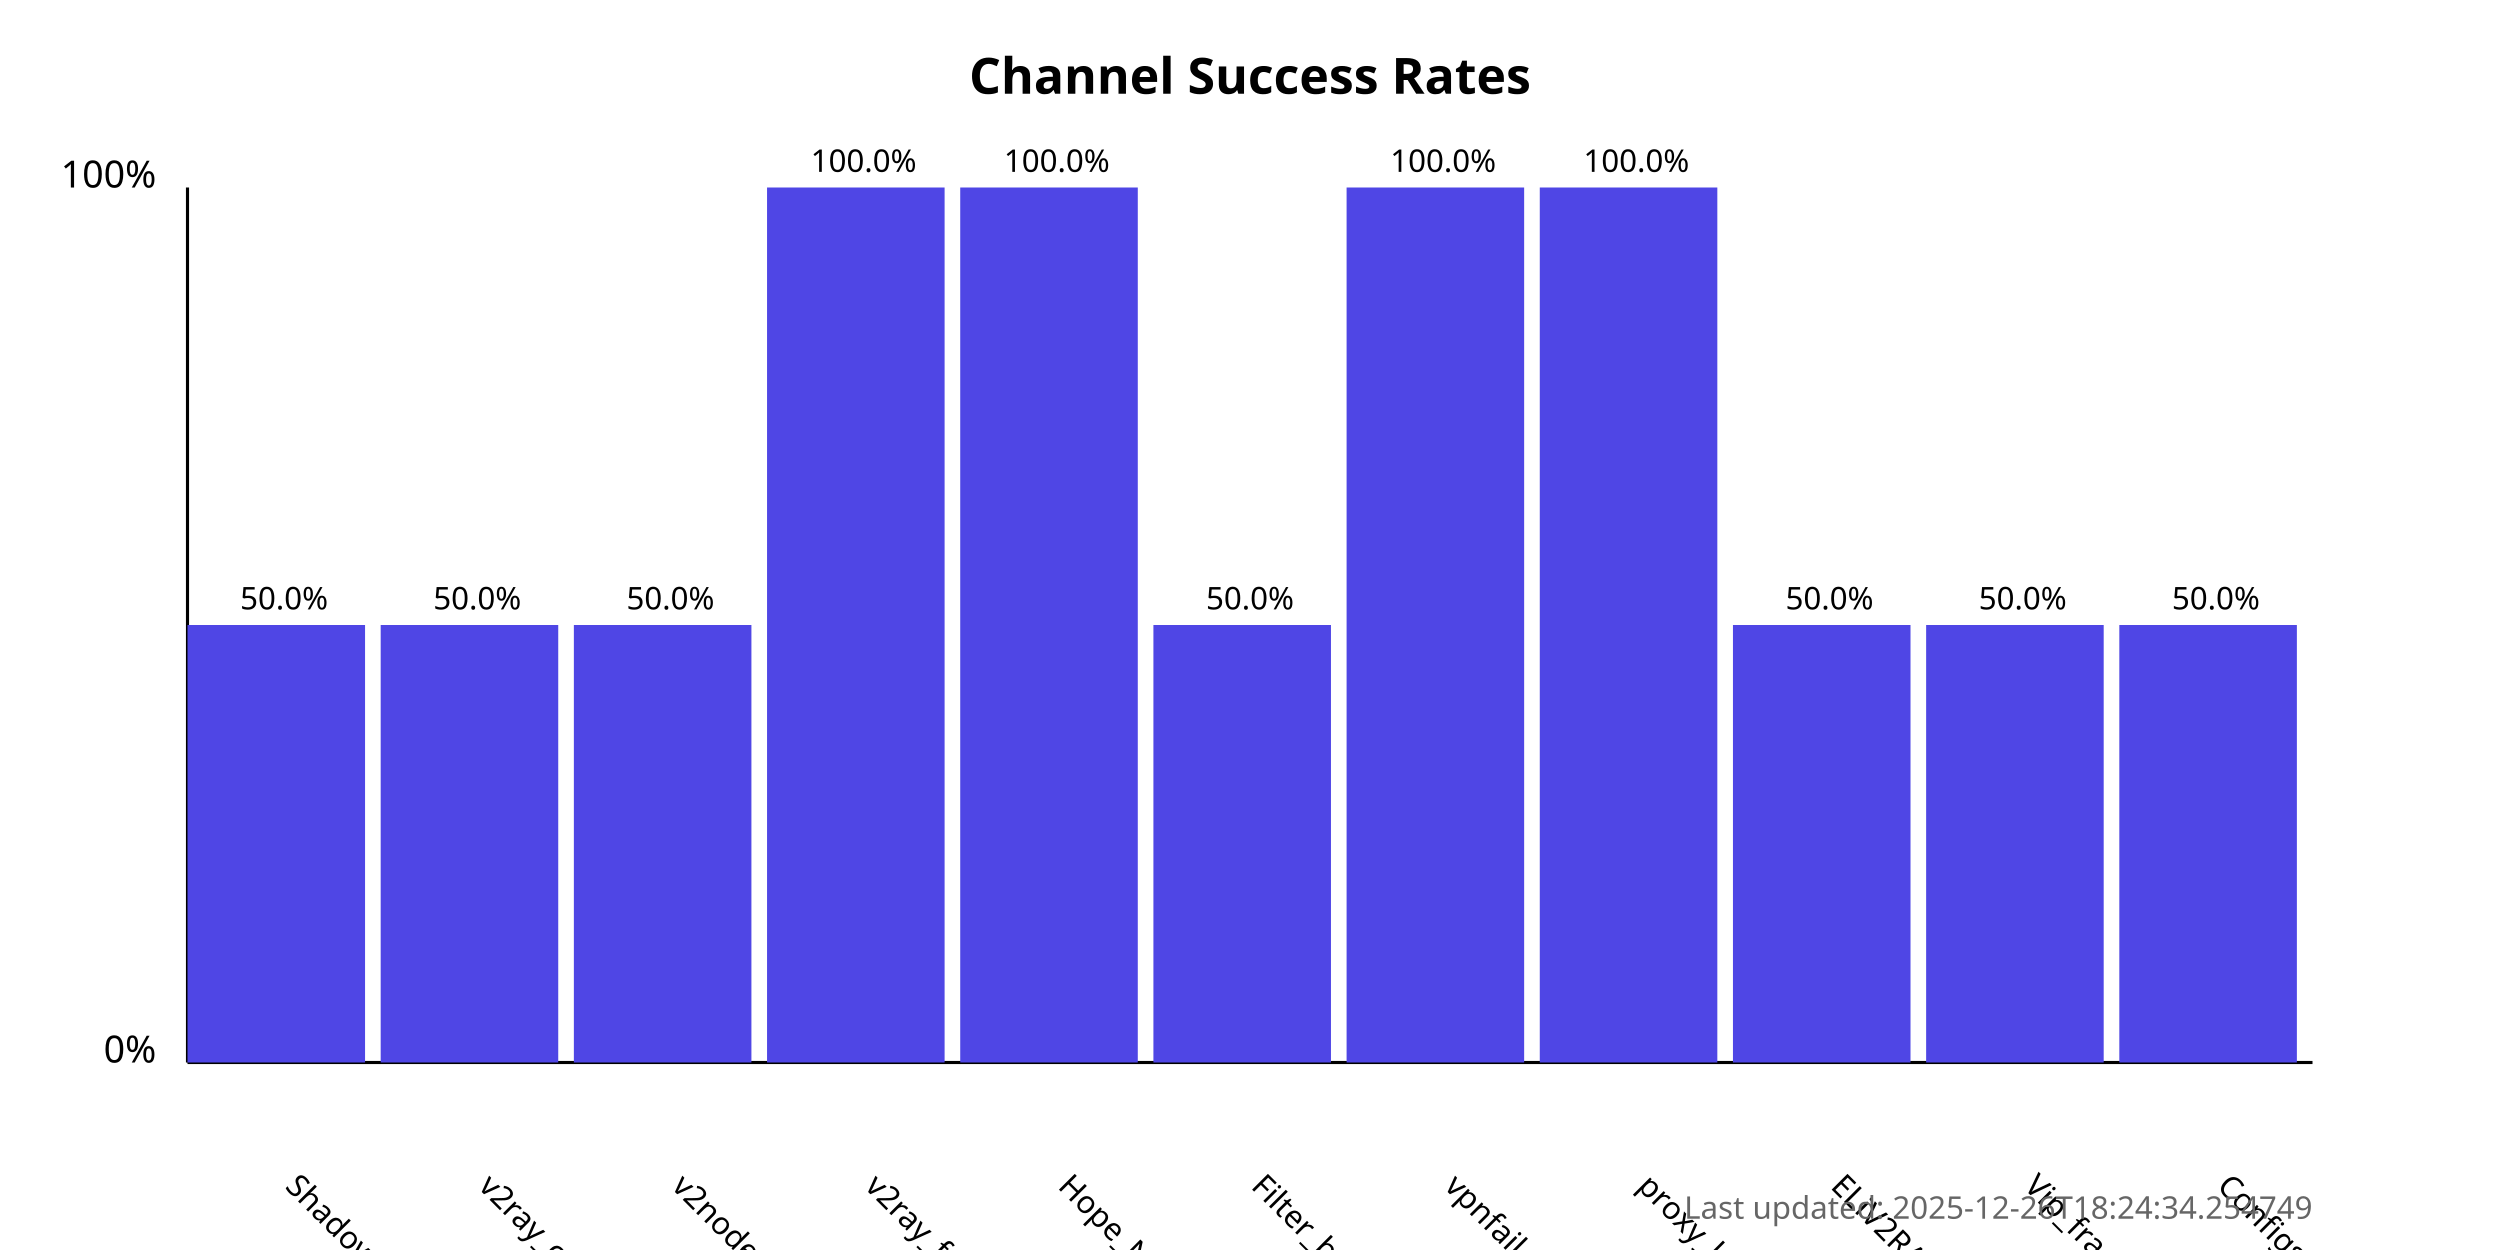
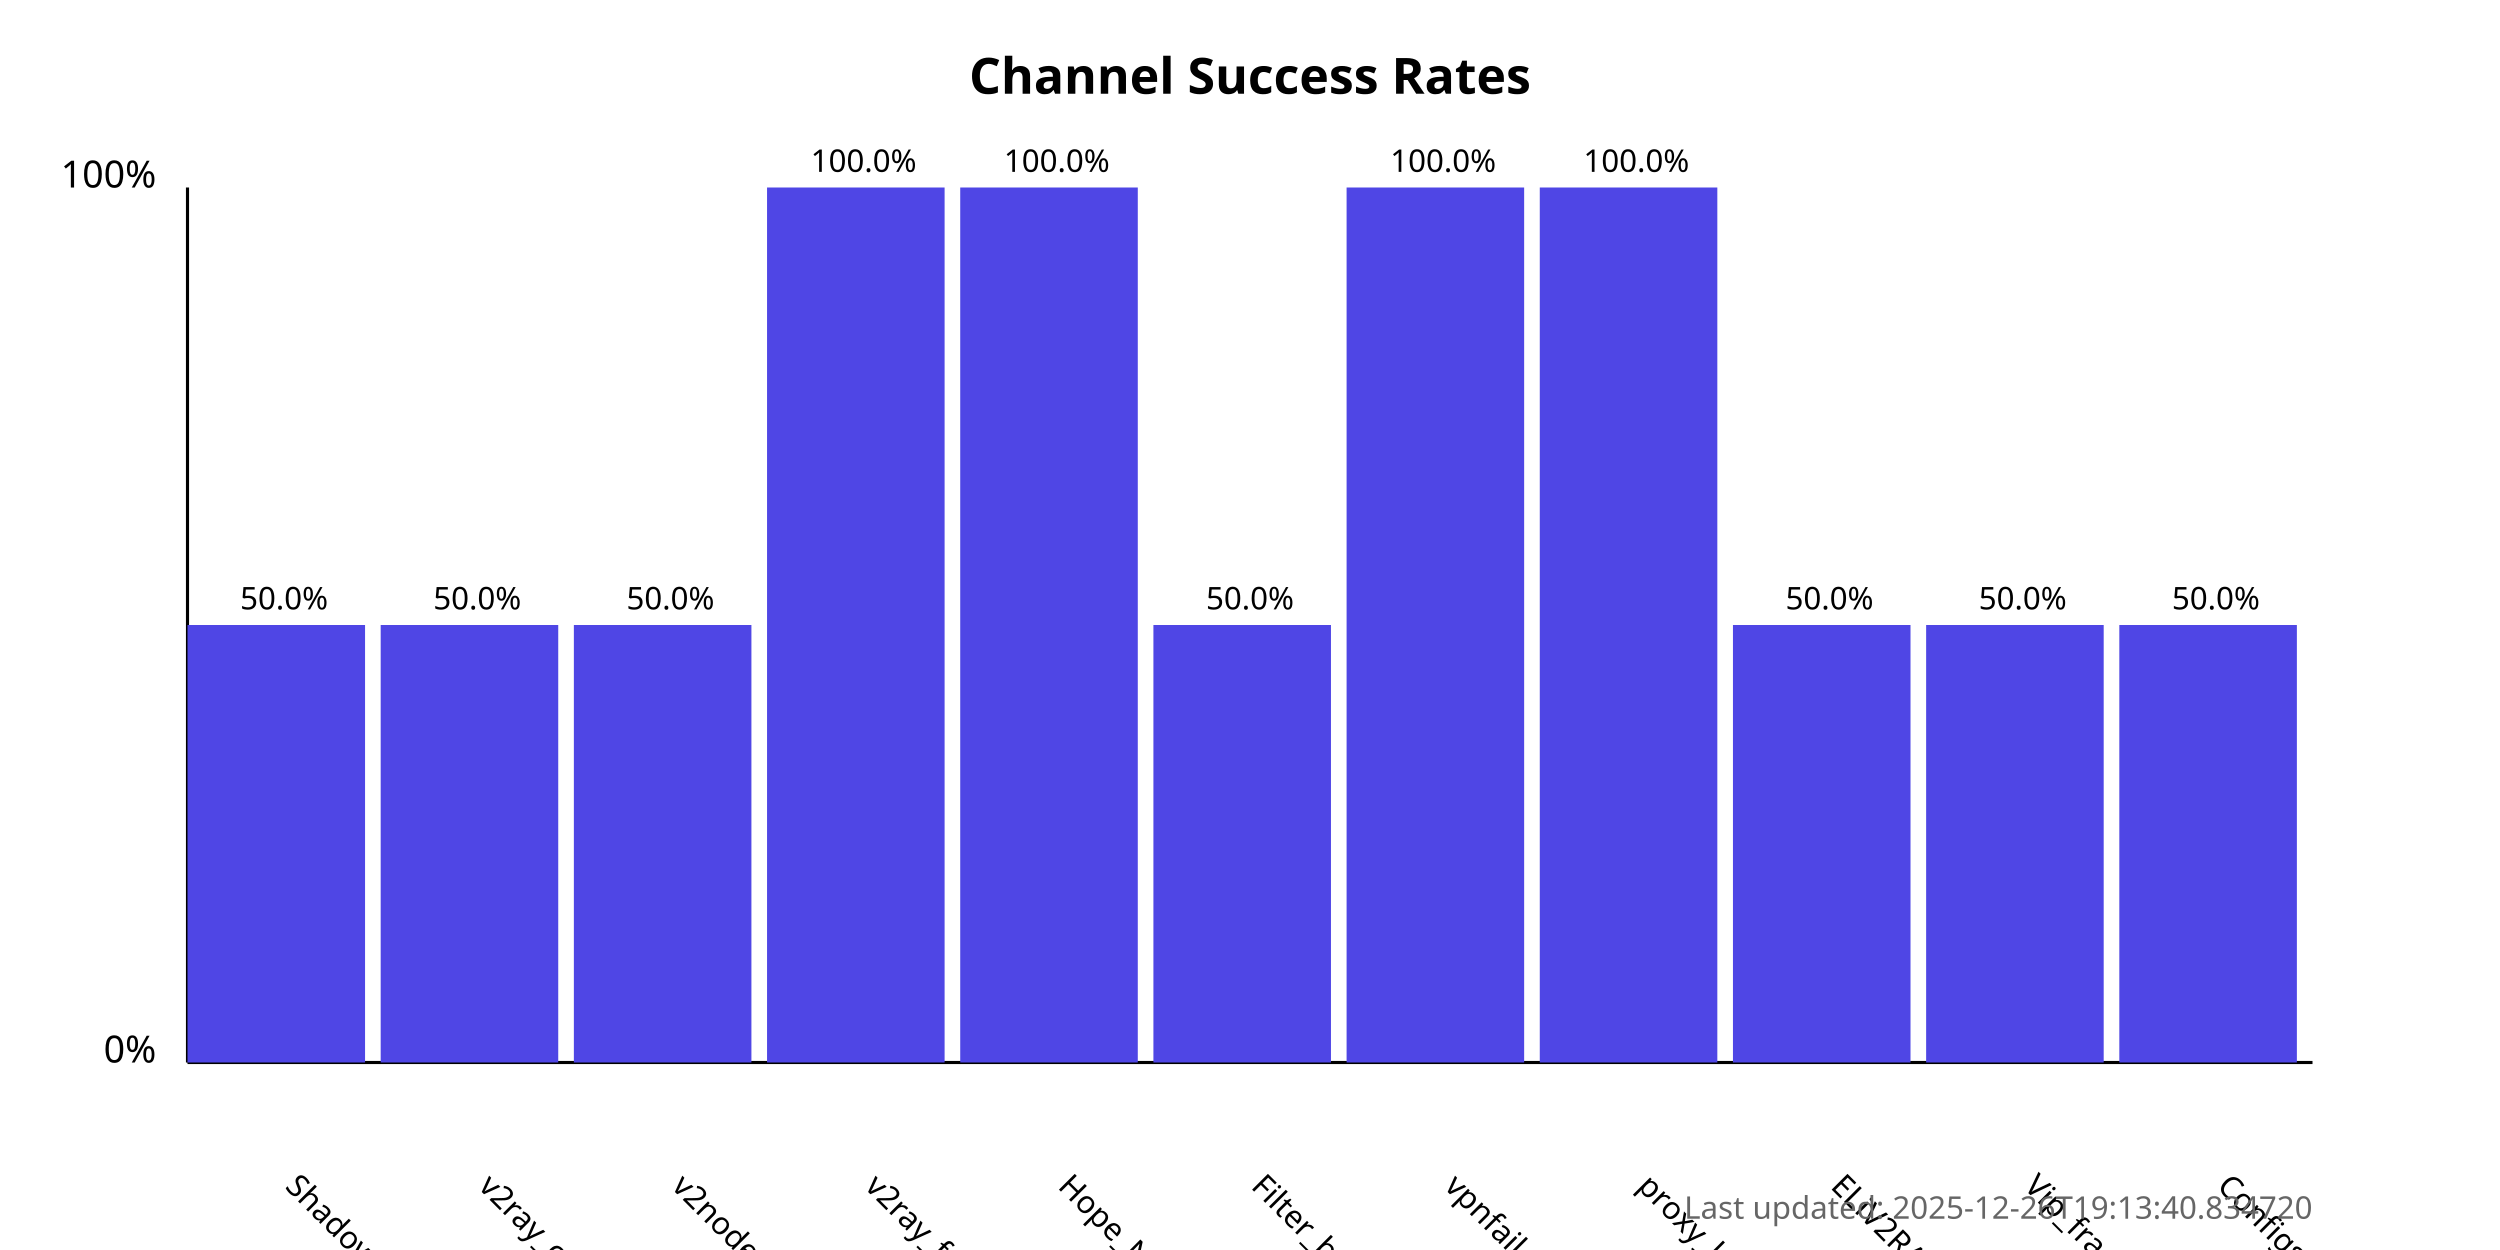
<svg xmlns="http://www.w3.org/2000/svg" width="800" height="400">
  <style>
            .chart-title { font: bold 16px sans-serif; }
            .axis-label { font: 12px sans-serif; }
            .tick-label { font: 10px sans-serif; }
            .bar { fill: #4f46e5; }
            .bar:hover { fill: #6366f1; }
            .timestamp { font: 10px sans-serif; fill: #666; }
        </style>
  <text x="400.0" y="30" text-anchor="middle" class="chart-title">
            Channel Success Rates
        </text>
  <line x1="60" y1="340" x2="60" y2="60" stroke="black" stroke-width="1" />
  <line x1="60" y1="340" x2="740" y2="340" stroke="black" stroke-width="1" />
  <text x="50" y="340" text-anchor="end" class="axis-label">0%</text>
  <text x="50" y="60" text-anchor="end" class="axis-label">100%</text>
  <g>
    <rect x="60" y="200.0" width="56.818" height="140.0" class="bar" />
    <text x="90.909" y="380" transform="rotate(45, 90.90909, 380)" text-anchor="start" class="tick-label">
                ShadowProxy66
            </text>
    <text x="90.909" y="195.0" text-anchor="middle" class="tick-label">
                50.0%
            </text>
  </g>
  <g>
    <rect x="121.818" y="200.0" width="56.818" height="140.0" class="bar" />
    <text x="152.727" y="380" transform="rotate(45, 152.7273, 380)" text-anchor="start" class="tick-label">
                v2ray_configs_pool
            </text>
    <text x="152.727" y="195.0" text-anchor="middle" class="tick-label">
                50.0%
            </text>
  </g>
  <g>
    <rect x="183.636" y="200.0" width="56.818" height="140.0" class="bar" />
    <text x="214.545" y="380" transform="rotate(45, 214.5455, 380)" text-anchor="start" class="tick-label">
                v2nodes
            </text>
    <text x="214.545" y="195.0" text-anchor="middle" class="tick-label">
                50.0%
            </text>
  </g>
  <g>
    <rect x="245.455" y="60.0" width="56.818" height="280.0" class="bar" />
    <text x="276.364" y="380" transform="rotate(45, 276.3636, 380)" text-anchor="start" class="tick-label">
                v2ray_free_conf
            </text>
    <text x="276.364" y="55.0" text-anchor="middle" class="tick-label">
                100.0%
            </text>
  </g>
  <g>
    <rect x="307.273" y="60.0" width="56.818" height="280.0" class="bar" />
    <text x="338.182" y="380" transform="rotate(45, 338.1818, 380)" text-anchor="start" class="tick-label">
                Hope_Net
            </text>
    <text x="338.182" y="55.0" text-anchor="middle" class="tick-label">
                100.0%
            </text>
  </g>
  <g>
    <rect x="369.091" y="200.0" width="56.818" height="140.0" class="bar" />
    <text x="400.0" y="380" transform="rotate(45, 400.0, 380)" text-anchor="start" class="tick-label">
                Filter_breaker
            </text>
    <text x="400.0" y="195.0" text-anchor="middle" class="tick-label">
                50.0%
            </text>
  </g>
  <g>
    <rect x="430.909" y="60.0" width="56.818" height="280.0" class="bar" />
    <text x="461.818" y="380" transform="rotate(45, 461.8182, 380)" text-anchor="start" class="tick-label">
                vpnfail_vless
            </text>
    <text x="461.818" y="55.0" text-anchor="middle" class="tick-label">
                100.0%
            </text>
  </g>
  <g>
    <rect x="492.727" y="60.0" width="56.818" height="280.0" class="bar" />
    <text x="523.636" y="380" transform="rotate(45, 523.6364, 380)" text-anchor="start" class="tick-label">
                proxy_kafee
            </text>
    <text x="523.636" y="55.0" text-anchor="middle" class="tick-label">
                100.0%
            </text>
  </g>
  <g>
    <rect x="554.545" y="200.0" width="56.818" height="140.0" class="bar" />
    <text x="585.455" y="380" transform="rotate(45, 585.4545, 380)" text-anchor="start" class="tick-label">
                ELiV2RAY
            </text>
    <text x="585.455" y="195.0" text-anchor="middle" class="tick-label">
                50.0%
            </text>
  </g>
  <g>
    <rect x="616.364" y="200.0" width="56.818" height="140.0" class="bar" />
    <text x="647.273" y="380" transform="rotate(45, 647.2727, 380)" text-anchor="start" class="tick-label">
                Vip_fragment_v2ray
            </text>
    <text x="647.273" y="195.0" text-anchor="middle" class="tick-label">
                50.0%
            </text>
  </g>
  <g>
    <rect x="678.182" y="200.0" width="56.818" height="140.0" class="bar" />
    <text x="709.091" y="380" transform="rotate(45, 709.0909, 380)" text-anchor="start" class="tick-label">
                ConfigsHubPlus
            </text>
    <text x="709.091" y="195.0" text-anchor="middle" class="tick-label">
                50.0%
            </text>
  </g>
  <text x="740" y="390" text-anchor="end" class="timestamp">
-             Last updated: 2025-12-26T18:24:34.254749
+             Last updated: 2025-12-26T19:13:40.834720
        </text>
</svg>
